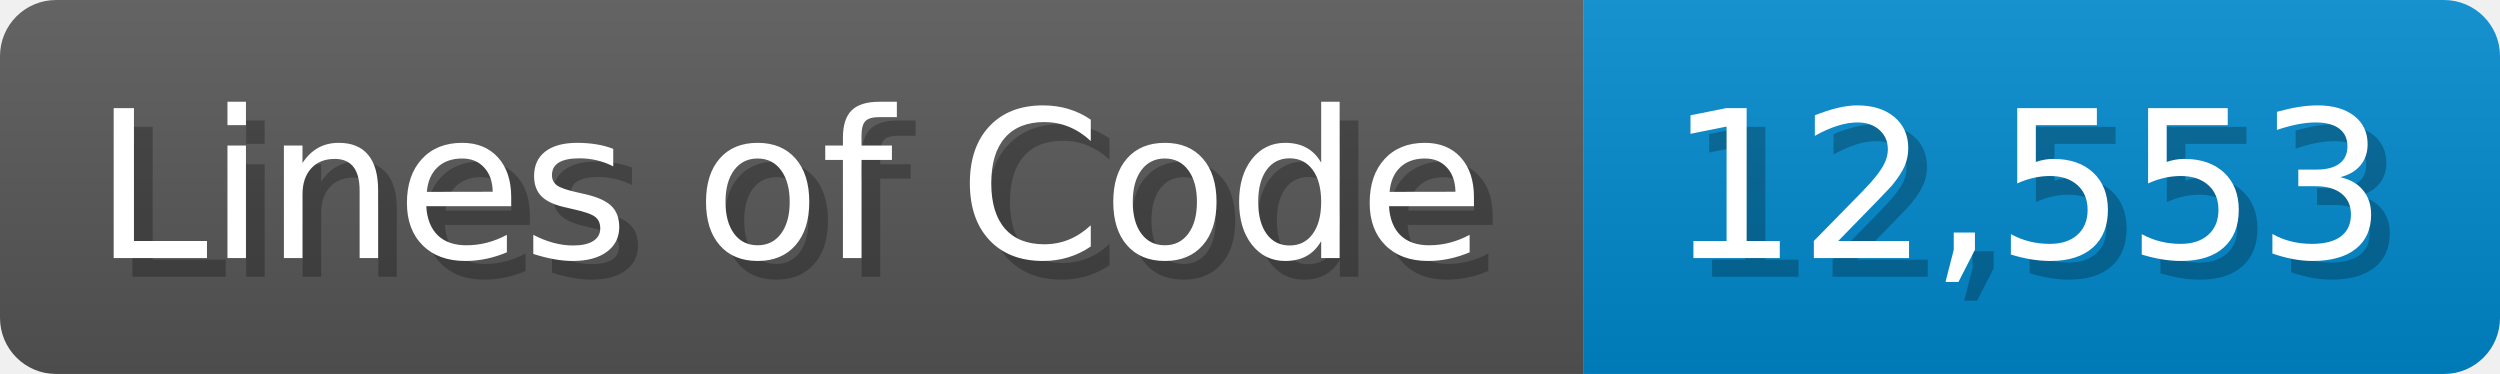
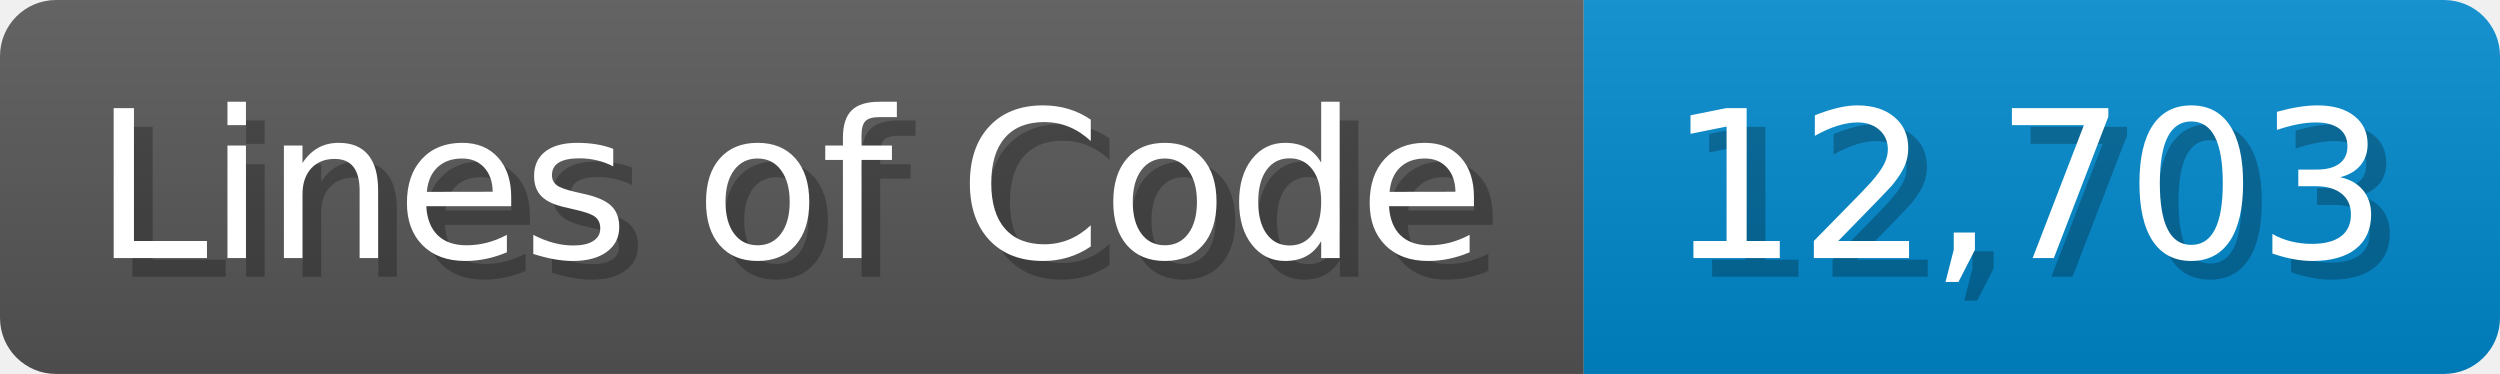
<svg xmlns="http://www.w3.org/2000/svg" width="133.7" height="20" viewBox="0 0 1337 200">
  <linearGradient id="a" x2="0" y2="100%">
    <stop offset="0" stop-opacity=".1" stop-color="#EEE" />
    <stop offset="1" stop-opacity=".1" />
  </linearGradient>
  <mask id="m">
    <rect width="1337" height="200" rx="30" fill="#FFF" />
  </mask>
  <g mask="url(#m)">
    <rect width="847" height="200" fill="#555" />
    <rect width="490" height="200" fill="#08C" x="847" />
    <rect width="1337" height="200" fill="url(#a)" />
  </g>
  <g fill="#fff" text-anchor="start" font-family="Verdana,DejaVu Sans,sans-serif" font-size="110">
    <text x="60" y="148" textLength="747" fill="#000" opacity="0.25">Lines of Code</text>
    <text x="50" y="138" textLength="747">Lines of Code</text>
-     <text x="902" y="148" textLength="390" fill="#000" opacity="0.25">12,553</text>
-     <text x="892" y="138" textLength="390">12,553</text>
+     <text x="902" y="148" textLength="390" fill="#000" opacity="0.25">12,703</text>
+     <text x="892" y="138" textLength="390">12,703</text>
  </g>
</svg>
